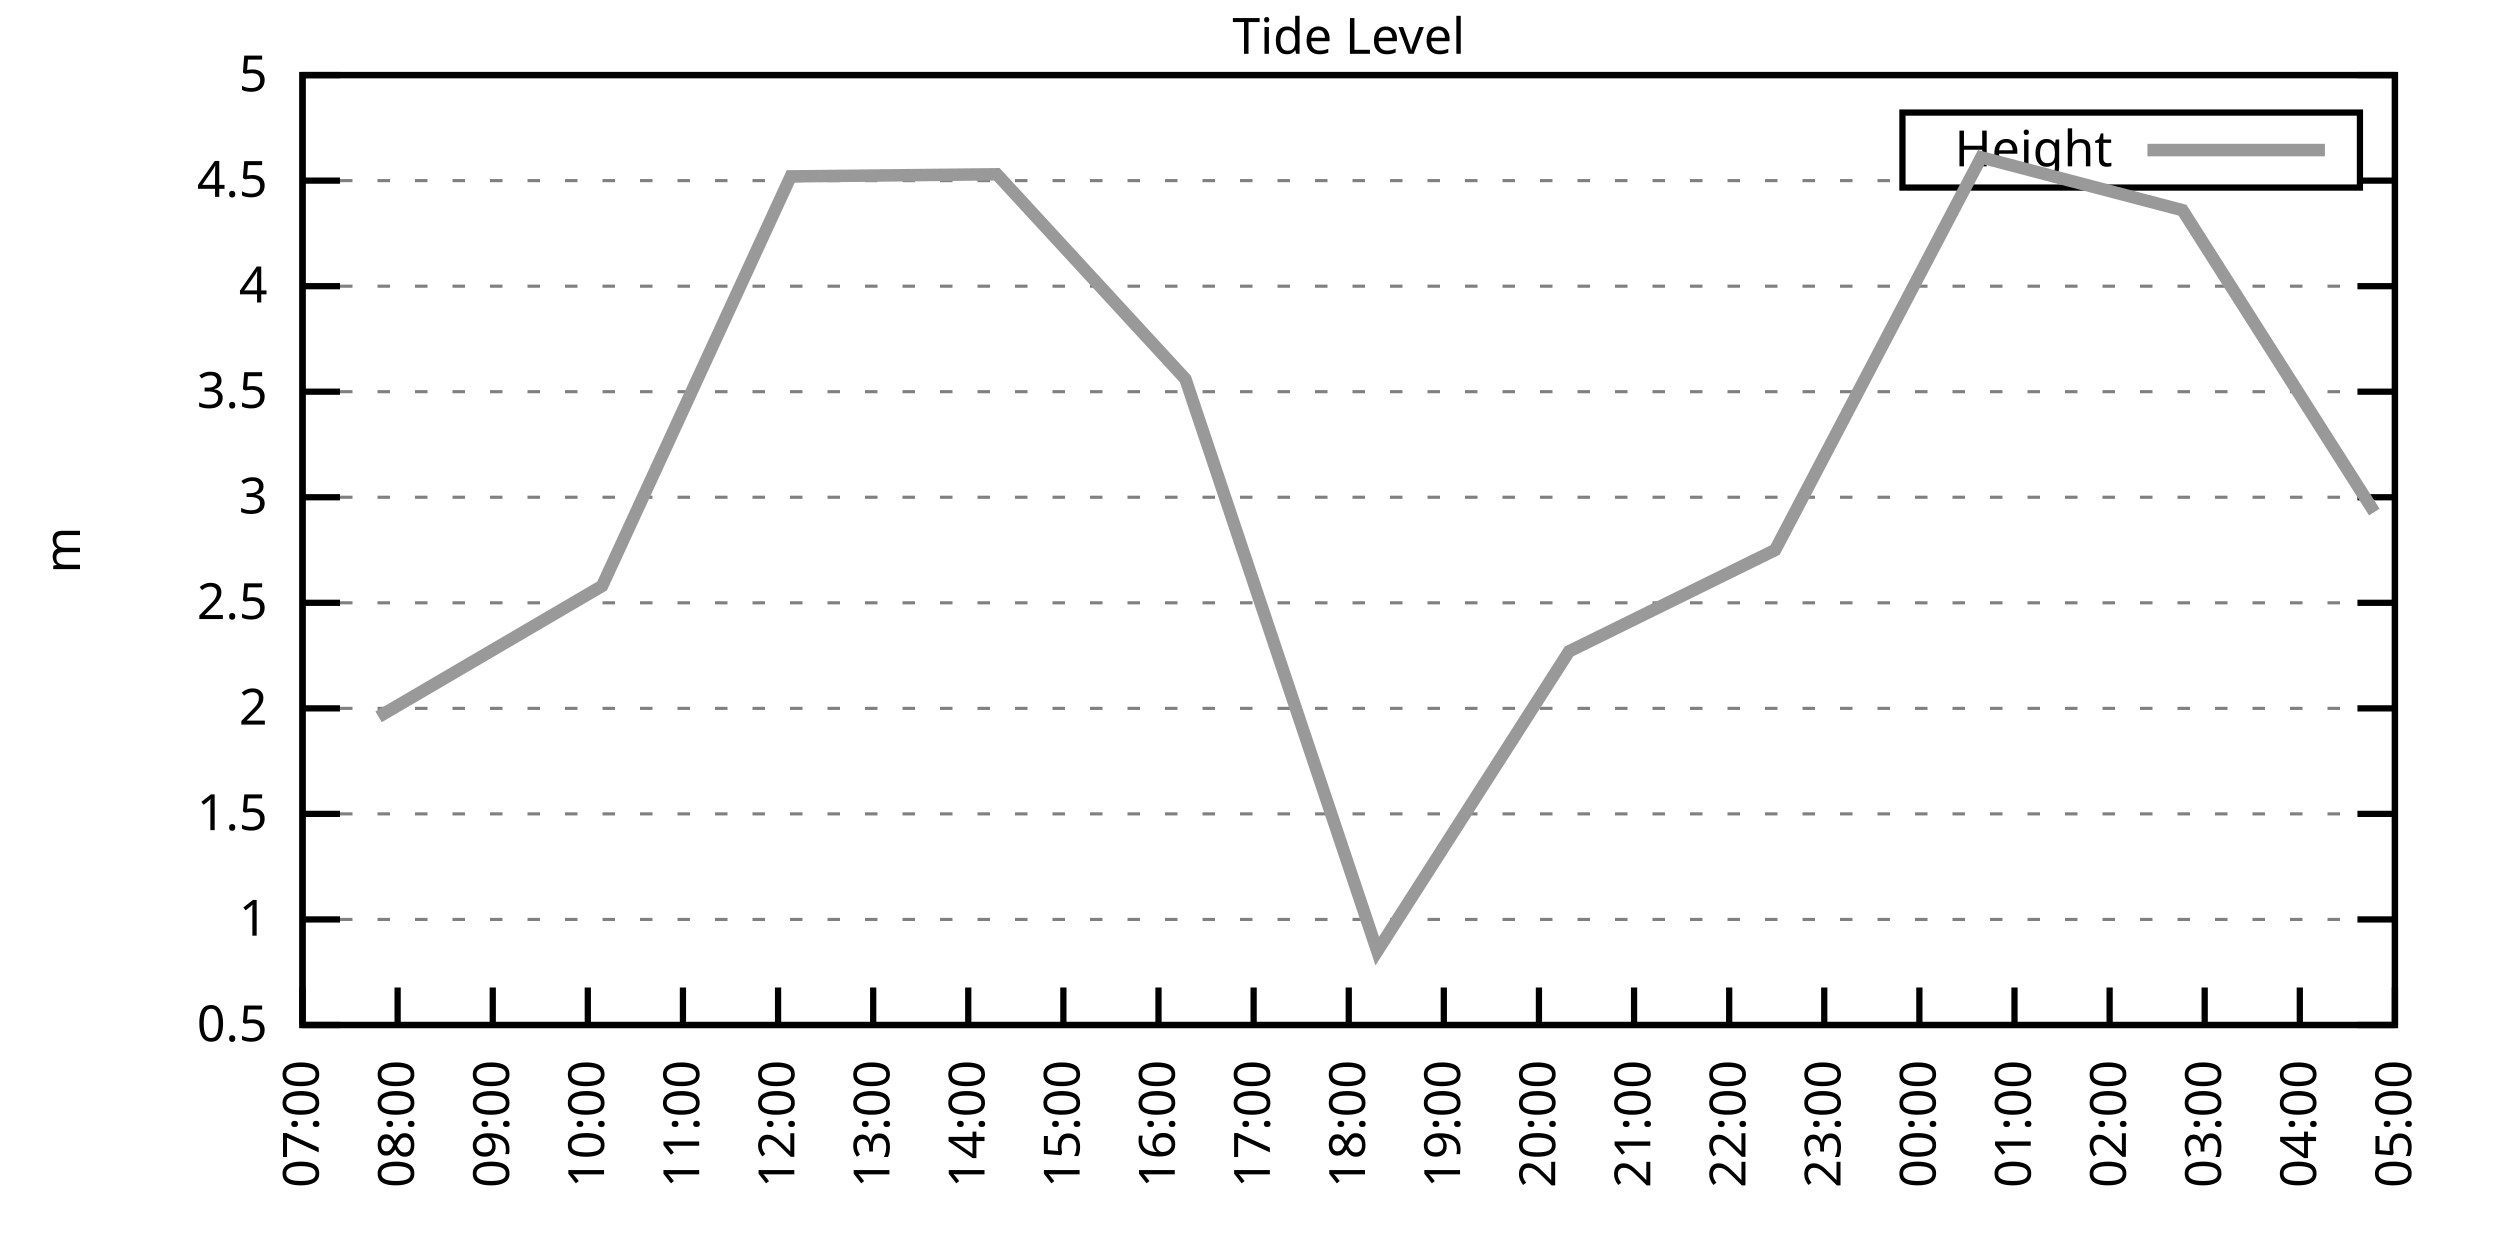
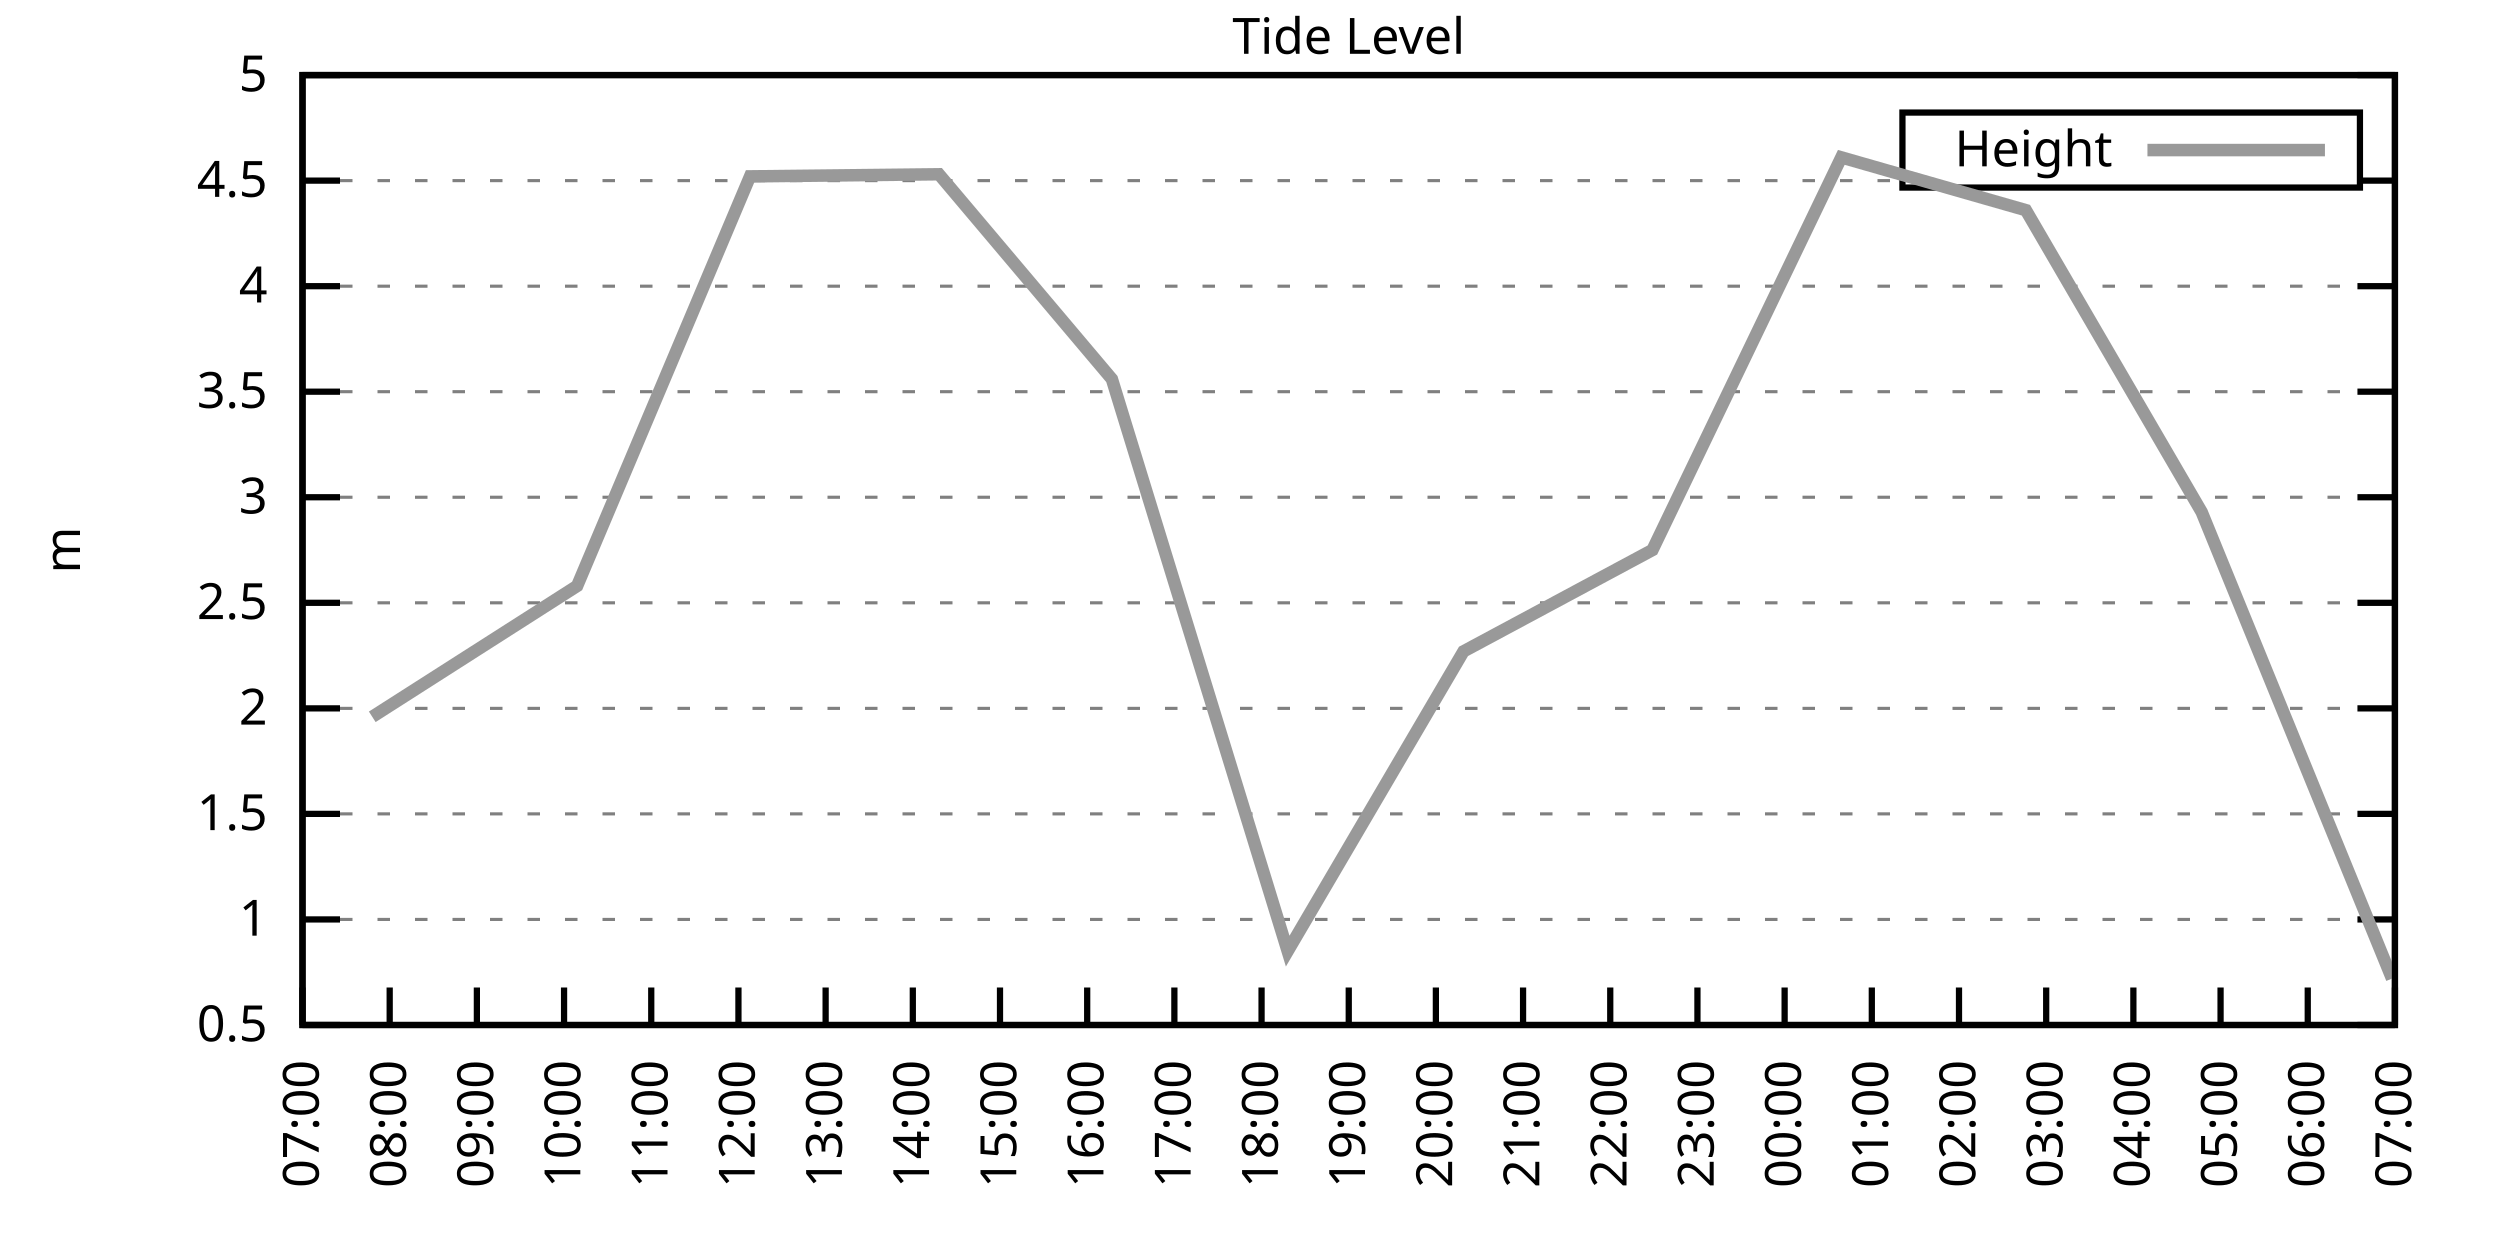
<svg xmlns="http://www.w3.org/2000/svg" xmlns:xlink="http://www.w3.org/1999/xlink" width="400" height="200" viewBox="0 0 400 200">
  <g id="gnuplot_canvas">
    <rect x="0" y="0" width="400" height="200" fill="none" />
    <defs>
      <circle id="gpDot" r="0.5" stroke-width="0.5" stroke="currentColor" />
      <path id="gpPt0" stroke-width="0.333" stroke="currentColor" d="M-1,0 h2 M0,-1 v2" />
      <path id="gpPt1" stroke-width="0.333" stroke="currentColor" d="M-1,-1 L1,1 M1,-1 L-1,1" />
      <path id="gpPt2" stroke-width="0.333" stroke="currentColor" d="M-1,0 L1,0 M0,-1 L0,1 M-1,-1 L1,1 M-1,1 L1,-1" />
      <rect id="gpPt3" stroke-width="0.333" stroke="currentColor" x="-1" y="-1" width="2" height="2" />
      <rect id="gpPt4" stroke-width="0.333" stroke="currentColor" fill="currentColor" x="-1" y="-1" width="2" height="2" />
      <circle id="gpPt5" stroke-width="0.333" stroke="currentColor" cx="0" cy="0" r="1" />
      <use xlink:href="#gpPt5" id="gpPt6" fill="currentColor" stroke="none" />
      <path id="gpPt7" stroke-width="0.333" stroke="currentColor" d="M0,-1.33 L-1.33,0.67 L1.33,0.67 z" />
      <use xlink:href="#gpPt7" id="gpPt8" fill="currentColor" stroke="none" />
      <use xlink:href="#gpPt7" id="gpPt9" stroke="currentColor" transform="rotate(180)" />
      <use xlink:href="#gpPt9" id="gpPt10" fill="currentColor" stroke="none" />
      <use xlink:href="#gpPt3" id="gpPt11" stroke="currentColor" transform="rotate(45)" />
      <use xlink:href="#gpPt11" id="gpPt12" fill="currentColor" stroke="none" />
      <path id="gpPt13" stroke-width="0.333" stroke="currentColor" d="M0,1.330 L1.265,0.411 L0.782,-1.067 L-0.782,-1.076 L-1.265,0.411 z" />
      <use xlink:href="#gpPt13" id="gpPt14" fill="currentColor" stroke="none" />
      <filter id="textbox" filterUnits="objectBoundingBox" x="0" y="0" height="1" width="1">
        <feFlood flood-color="white" flood-opacity="1" result="bgnd" />
        <feComposite in="SourceGraphic" in2="bgnd" operator="atop" />
      </filter>
      <filter id="greybox" filterUnits="objectBoundingBox" x="0" y="0" height="1" width="1">
        <feFlood flood-color="lightgrey" flood-opacity="1" result="grey" />
        <feComposite in="SourceGraphic" in2="grey" operator="atop" />
      </filter>
    </defs>
    <g fill="none" color="white" stroke="currentColor" stroke-width="1.00" stroke-linecap="butt" stroke-linejoin="miter">
</g>
    <g fill="none" color="black" stroke="currentColor" stroke-width="1.00" stroke-linecap="butt" stroke-linejoin="miter">
      <g stroke="none" shape-rendering="crispEdges">
        <polygon fill="rgb(255, 255, 255)" points="48.40,164.00 383.18,164.00 383.18,12.02 48.40,12.02 " />
      </g>
    </g>
    <g fill="none" color="black" stroke="currentColor" stroke-width="1.00" stroke-linecap="butt" stroke-linejoin="miter">
</g>
    <g fill="none" color="black" stroke="black" stroke-width="0.50" stroke-linecap="butt" stroke-linejoin="miter">
</g>
    <g fill="none" color="gray" stroke="currentColor" stroke-width="0.50" stroke-linecap="butt" stroke-linejoin="miter">
      <path stroke="gray" stroke-dasharray="2,4" class="gridline" d="M48.40,164.00 L383.19,164.00  " />
    </g>
    <g fill="none" color="gray" stroke="gray" stroke-width="1.00" stroke-linecap="butt" stroke-linejoin="miter">
</g>
    <g fill="none" color="black" stroke="currentColor" stroke-width="1.00" stroke-linecap="butt" stroke-linejoin="miter">
      <path stroke="black" d="M48.40,164.00 L54.40,164.00 M383.19,164.00 L377.19,164.00  " />
      <g transform="translate(42.80,166.60)" stroke="none" fill="black" font-family="Sans" font-size="8.00" text-anchor="end">
        <text>
          <tspan font-family="Sans"> 0.5</tspan>
        </text>
      </g>
    </g>
    <g fill="none" color="black" stroke="currentColor" stroke-width="1.00" stroke-linecap="butt" stroke-linejoin="miter">
</g>
    <g fill="none" color="black" stroke="black" stroke-width="0.50" stroke-linecap="butt" stroke-linejoin="miter">
</g>
    <g fill="none" color="gray" stroke="currentColor" stroke-width="0.50" stroke-linecap="butt" stroke-linejoin="miter">
      <path stroke="gray" stroke-dasharray="2,4" class="gridline" d="M48.40,147.11 L383.19,147.11  " />
    </g>
    <g fill="none" color="gray" stroke="gray" stroke-width="1.00" stroke-linecap="butt" stroke-linejoin="miter">
</g>
    <g fill="none" color="black" stroke="currentColor" stroke-width="1.00" stroke-linecap="butt" stroke-linejoin="miter">
      <path stroke="black" d="M48.40,147.11 L54.40,147.11 M383.19,147.11 L377.19,147.11  " />
      <g transform="translate(42.80,149.71)" stroke="none" fill="black" font-family="Sans" font-size="8.00" text-anchor="end">
        <text>
          <tspan font-family="Sans"> 1</tspan>
        </text>
      </g>
    </g>
    <g fill="none" color="black" stroke="currentColor" stroke-width="1.00" stroke-linecap="butt" stroke-linejoin="miter">
</g>
    <g fill="none" color="black" stroke="black" stroke-width="0.50" stroke-linecap="butt" stroke-linejoin="miter">
</g>
    <g fill="none" color="gray" stroke="currentColor" stroke-width="0.50" stroke-linecap="butt" stroke-linejoin="miter">
      <path stroke="gray" stroke-dasharray="2,4" class="gridline" d="M48.40,130.22 L383.19,130.22  " />
    </g>
    <g fill="none" color="gray" stroke="gray" stroke-width="1.00" stroke-linecap="butt" stroke-linejoin="miter">
</g>
    <g fill="none" color="black" stroke="currentColor" stroke-width="1.00" stroke-linecap="butt" stroke-linejoin="miter">
      <path stroke="black" d="M48.40,130.22 L54.40,130.22 M383.19,130.22 L377.19,130.22  " />
      <g transform="translate(42.80,132.82)" stroke="none" fill="black" font-family="Sans" font-size="8.00" text-anchor="end">
        <text>
          <tspan font-family="Sans"> 1.5</tspan>
        </text>
      </g>
    </g>
    <g fill="none" color="black" stroke="currentColor" stroke-width="1.00" stroke-linecap="butt" stroke-linejoin="miter">
</g>
    <g fill="none" color="black" stroke="black" stroke-width="0.50" stroke-linecap="butt" stroke-linejoin="miter">
</g>
    <g fill="none" color="gray" stroke="currentColor" stroke-width="0.50" stroke-linecap="butt" stroke-linejoin="miter">
      <path stroke="gray" stroke-dasharray="2,4" class="gridline" d="M48.40,113.34 L383.19,113.34  " />
    </g>
    <g fill="none" color="gray" stroke="gray" stroke-width="1.00" stroke-linecap="butt" stroke-linejoin="miter">
</g>
    <g fill="none" color="black" stroke="currentColor" stroke-width="1.00" stroke-linecap="butt" stroke-linejoin="miter">
      <path stroke="black" d="M48.40,113.34 L54.40,113.34 M383.19,113.34 L377.19,113.34  " />
      <g transform="translate(42.80,115.94)" stroke="none" fill="black" font-family="Sans" font-size="8.00" text-anchor="end">
        <text>
          <tspan font-family="Sans"> 2</tspan>
        </text>
      </g>
    </g>
    <g fill="none" color="black" stroke="currentColor" stroke-width="1.00" stroke-linecap="butt" stroke-linejoin="miter">
</g>
    <g fill="none" color="black" stroke="black" stroke-width="0.50" stroke-linecap="butt" stroke-linejoin="miter">
</g>
    <g fill="none" color="gray" stroke="currentColor" stroke-width="0.50" stroke-linecap="butt" stroke-linejoin="miter">
      <path stroke="gray" stroke-dasharray="2,4" class="gridline" d="M48.40,96.45 L383.19,96.45  " />
    </g>
    <g fill="none" color="gray" stroke="gray" stroke-width="1.00" stroke-linecap="butt" stroke-linejoin="miter">
</g>
    <g fill="none" color="black" stroke="currentColor" stroke-width="1.00" stroke-linecap="butt" stroke-linejoin="miter">
      <path stroke="black" d="M48.40,96.45 L54.40,96.45 M383.19,96.45 L377.19,96.45  " />
      <g transform="translate(42.80,99.05)" stroke="none" fill="black" font-family="Sans" font-size="8.00" text-anchor="end">
        <text>
          <tspan font-family="Sans"> 2.5</tspan>
        </text>
      </g>
    </g>
    <g fill="none" color="black" stroke="currentColor" stroke-width="1.00" stroke-linecap="butt" stroke-linejoin="miter">
</g>
    <g fill="none" color="black" stroke="black" stroke-width="0.50" stroke-linecap="butt" stroke-linejoin="miter">
</g>
    <g fill="none" color="gray" stroke="currentColor" stroke-width="0.50" stroke-linecap="butt" stroke-linejoin="miter">
      <path stroke="gray" stroke-dasharray="2,4" class="gridline" d="M48.40,79.56 L383.19,79.56  " />
    </g>
    <g fill="none" color="gray" stroke="gray" stroke-width="1.00" stroke-linecap="butt" stroke-linejoin="miter">
</g>
    <g fill="none" color="black" stroke="currentColor" stroke-width="1.00" stroke-linecap="butt" stroke-linejoin="miter">
      <path stroke="black" d="M48.40,79.56 L54.40,79.56 M383.19,79.56 L377.19,79.56  " />
      <g transform="translate(42.80,82.16)" stroke="none" fill="black" font-family="Sans" font-size="8.00" text-anchor="end">
        <text>
          <tspan font-family="Sans"> 3</tspan>
        </text>
      </g>
    </g>
    <g fill="none" color="black" stroke="currentColor" stroke-width="1.00" stroke-linecap="butt" stroke-linejoin="miter">
</g>
    <g fill="none" color="black" stroke="black" stroke-width="0.50" stroke-linecap="butt" stroke-linejoin="miter">
</g>
    <g fill="none" color="gray" stroke="currentColor" stroke-width="0.50" stroke-linecap="butt" stroke-linejoin="miter">
      <path stroke="gray" stroke-dasharray="2,4" class="gridline" d="M48.40,62.67 L383.19,62.67  " />
    </g>
    <g fill="none" color="gray" stroke="gray" stroke-width="1.00" stroke-linecap="butt" stroke-linejoin="miter">
</g>
    <g fill="none" color="black" stroke="currentColor" stroke-width="1.00" stroke-linecap="butt" stroke-linejoin="miter">
      <path stroke="black" d="M48.40,62.67 L54.40,62.67 M383.19,62.67 L377.19,62.67  " />
      <g transform="translate(42.80,65.27)" stroke="none" fill="black" font-family="Sans" font-size="8.00" text-anchor="end">
        <text>
          <tspan font-family="Sans"> 3.5</tspan>
        </text>
      </g>
    </g>
    <g fill="none" color="black" stroke="currentColor" stroke-width="1.00" stroke-linecap="butt" stroke-linejoin="miter">
</g>
    <g fill="none" color="black" stroke="black" stroke-width="0.50" stroke-linecap="butt" stroke-linejoin="miter">
</g>
    <g fill="none" color="gray" stroke="currentColor" stroke-width="0.50" stroke-linecap="butt" stroke-linejoin="miter">
      <path stroke="gray" stroke-dasharray="2,4" class="gridline" d="M48.40,45.79 L383.19,45.79  " />
    </g>
    <g fill="none" color="gray" stroke="gray" stroke-width="1.00" stroke-linecap="butt" stroke-linejoin="miter">
</g>
    <g fill="none" color="black" stroke="currentColor" stroke-width="1.00" stroke-linecap="butt" stroke-linejoin="miter">
      <path stroke="black" d="M48.40,45.79 L54.40,45.79 M383.19,45.79 L377.19,45.79  " />
      <g transform="translate(42.80,48.39)" stroke="none" fill="black" font-family="Sans" font-size="8.00" text-anchor="end">
        <text>
          <tspan font-family="Sans"> 4</tspan>
        </text>
      </g>
    </g>
    <g fill="none" color="black" stroke="currentColor" stroke-width="1.00" stroke-linecap="butt" stroke-linejoin="miter">
</g>
    <g fill="none" color="black" stroke="black" stroke-width="0.50" stroke-linecap="butt" stroke-linejoin="miter">
</g>
    <g fill="none" color="gray" stroke="currentColor" stroke-width="0.50" stroke-linecap="butt" stroke-linejoin="miter">
      <path stroke="gray" stroke-dasharray="2,4" class="gridline" d="M48.40,28.90 L304.39,28.90 M377.59,28.90 L383.19,28.90  " />
    </g>
    <g fill="none" color="gray" stroke="gray" stroke-width="1.00" stroke-linecap="butt" stroke-linejoin="miter">
</g>
    <g fill="none" color="black" stroke="currentColor" stroke-width="1.00" stroke-linecap="butt" stroke-linejoin="miter">
      <path stroke="black" d="M48.40,28.90 L54.40,28.90 M383.19,28.90 L377.19,28.90  " />
      <g transform="translate(42.80,31.50)" stroke="none" fill="black" font-family="Sans" font-size="8.00" text-anchor="end">
        <text>
          <tspan font-family="Sans"> 4.5</tspan>
        </text>
      </g>
    </g>
    <g fill="none" color="black" stroke="currentColor" stroke-width="1.00" stroke-linecap="butt" stroke-linejoin="miter">
</g>
    <g fill="none" color="black" stroke="black" stroke-width="0.50" stroke-linecap="butt" stroke-linejoin="miter">
</g>
    <g fill="none" color="gray" stroke="currentColor" stroke-width="0.50" stroke-linecap="butt" stroke-linejoin="miter">
      <path stroke="gray" stroke-dasharray="2,4" class="gridline" d="M48.40,12.01 L383.19,12.01  " />
    </g>
    <g fill="none" color="gray" stroke="gray" stroke-width="1.00" stroke-linecap="butt" stroke-linejoin="miter">
</g>
    <g fill="none" color="black" stroke="currentColor" stroke-width="1.00" stroke-linecap="butt" stroke-linejoin="miter">
      <path stroke="black" d="M48.40,12.01 L54.40,12.01 M383.19,12.01 L377.19,12.01  " />
      <g transform="translate(42.80,14.61)" stroke="none" fill="black" font-family="Sans" font-size="8.00" text-anchor="end">
        <text>
          <tspan font-family="Sans"> 5</tspan>
        </text>
      </g>
    </g>
    <g fill="none" color="black" stroke="currentColor" stroke-width="1.00" stroke-linecap="butt" stroke-linejoin="miter">
      <path stroke="black" d="M48.40,164.00 L48.40,158.00  " />
      <g transform="translate(51.00,169.60) rotate(270.00)" stroke="none" fill="black" font-family="Sans" font-size="8.00" text-anchor="end">
        <text>
          <tspan font-family="Sans">07:00</tspan>
        </text>
      </g>
    </g>
    <g fill="none" color="black" stroke="currentColor" stroke-width="1.00" stroke-linecap="butt" stroke-linejoin="miter">
-       <path stroke="black" d="M63.62,164.00 L63.62,158.00  " />
-       <g transform="translate(66.22,169.60) rotate(270.00)" stroke="none" fill="black" font-family="Sans" font-size="8.00" text-anchor="end">
+       <path stroke="black" d="M62.35,164.00 L62.35,158.00  " />
+       <g transform="translate(64.95,169.60) rotate(270.00)" stroke="none" fill="black" font-family="Sans" font-size="8.00" text-anchor="end">
        <text>
          <tspan font-family="Sans">08:00</tspan>
        </text>
      </g>
    </g>
    <g fill="none" color="black" stroke="currentColor" stroke-width="1.00" stroke-linecap="butt" stroke-linejoin="miter">
-       <path stroke="black" d="M78.84,164.00 L78.84,158.00  " />
-       <g transform="translate(81.44,169.60) rotate(270.00)" stroke="none" fill="black" font-family="Sans" font-size="8.00" text-anchor="end">
+       <path stroke="black" d="M76.30,164.00 L76.30,158.00  " />
+       <g transform="translate(78.90,169.60) rotate(270.00)" stroke="none" fill="black" font-family="Sans" font-size="8.00" text-anchor="end">
        <text>
          <tspan font-family="Sans">09:00</tspan>
        </text>
      </g>
    </g>
    <g fill="none" color="black" stroke="currentColor" stroke-width="1.00" stroke-linecap="butt" stroke-linejoin="miter">
-       <path stroke="black" d="M94.05,164.00 L94.05,158.00  " />
-       <g transform="translate(96.65,169.60) rotate(270.00)" stroke="none" fill="black" font-family="Sans" font-size="8.00" text-anchor="end">
+       <path stroke="black" d="M90.25,164.00 L90.25,158.00  " />
+       <g transform="translate(92.85,169.60) rotate(270.00)" stroke="none" fill="black" font-family="Sans" font-size="8.00" text-anchor="end">
        <text>
          <tspan font-family="Sans">10:00</tspan>
        </text>
      </g>
    </g>
    <g fill="none" color="black" stroke="currentColor" stroke-width="1.00" stroke-linecap="butt" stroke-linejoin="miter">
-       <path stroke="black" d="M109.27,164.00 L109.27,158.00  " />
-       <g transform="translate(111.87,169.60) rotate(270.00)" stroke="none" fill="black" font-family="Sans" font-size="8.00" text-anchor="end">
+       <path stroke="black" d="M104.20,164.00 L104.20,158.00  " />
+       <g transform="translate(106.80,169.60) rotate(270.00)" stroke="none" fill="black" font-family="Sans" font-size="8.00" text-anchor="end">
        <text>
          <tspan font-family="Sans">11:00</tspan>
        </text>
      </g>
    </g>
    <g fill="none" color="black" stroke="currentColor" stroke-width="1.00" stroke-linecap="butt" stroke-linejoin="miter">
-       <path stroke="black" d="M124.49,164.00 L124.49,158.00  " />
-       <g transform="translate(127.09,169.60) rotate(270.00)" stroke="none" fill="black" font-family="Sans" font-size="8.00" text-anchor="end">
+       <path stroke="black" d="M118.15,164.00 L118.15,158.00  " />
+       <g transform="translate(120.75,169.60) rotate(270.00)" stroke="none" fill="black" font-family="Sans" font-size="8.00" text-anchor="end">
        <text>
          <tspan font-family="Sans">12:00</tspan>
        </text>
      </g>
    </g>
    <g fill="none" color="black" stroke="currentColor" stroke-width="1.00" stroke-linecap="butt" stroke-linejoin="miter">
-       <path stroke="black" d="M139.71,164.00 L139.71,158.00  " />
-       <g transform="translate(142.31,169.60) rotate(270.00)" stroke="none" fill="black" font-family="Sans" font-size="8.00" text-anchor="end">
+       <path stroke="black" d="M132.10,164.00 L132.10,158.00  " />
+       <g transform="translate(134.70,169.60) rotate(270.00)" stroke="none" fill="black" font-family="Sans" font-size="8.00" text-anchor="end">
        <text>
          <tspan font-family="Sans">13:00</tspan>
        </text>
      </g>
    </g>
    <g fill="none" color="black" stroke="currentColor" stroke-width="1.00" stroke-linecap="butt" stroke-linejoin="miter">
-       <path stroke="black" d="M154.92,164.00 L154.92,158.00  " />
-       <g transform="translate(157.52,169.60) rotate(270.00)" stroke="none" fill="black" font-family="Sans" font-size="8.00" text-anchor="end">
+       <path stroke="black" d="M146.05,164.00 L146.05,158.00  " />
+       <g transform="translate(148.65,169.60) rotate(270.00)" stroke="none" fill="black" font-family="Sans" font-size="8.00" text-anchor="end">
        <text>
          <tspan font-family="Sans">14:00</tspan>
        </text>
      </g>
    </g>
    <g fill="none" color="black" stroke="currentColor" stroke-width="1.00" stroke-linecap="butt" stroke-linejoin="miter">
-       <path stroke="black" d="M170.14,164.00 L170.14,158.00  " />
-       <g transform="translate(172.74,169.60) rotate(270.00)" stroke="none" fill="black" font-family="Sans" font-size="8.00" text-anchor="end">
+       <path stroke="black" d="M160.00,164.00 L160.00,158.00  " />
+       <g transform="translate(162.60,169.60) rotate(270.00)" stroke="none" fill="black" font-family="Sans" font-size="8.00" text-anchor="end">
        <text>
          <tspan font-family="Sans">15:00</tspan>
        </text>
      </g>
    </g>
    <g fill="none" color="black" stroke="currentColor" stroke-width="1.00" stroke-linecap="butt" stroke-linejoin="miter">
-       <path stroke="black" d="M185.36,164.00 L185.36,158.00  " />
-       <g transform="translate(187.96,169.60) rotate(270.00)" stroke="none" fill="black" font-family="Sans" font-size="8.00" text-anchor="end">
+       <path stroke="black" d="M173.95,164.00 L173.95,158.00  " />
+       <g transform="translate(176.55,169.60) rotate(270.00)" stroke="none" fill="black" font-family="Sans" font-size="8.00" text-anchor="end">
        <text>
          <tspan font-family="Sans">16:00</tspan>
        </text>
      </g>
    </g>
    <g fill="none" color="black" stroke="currentColor" stroke-width="1.00" stroke-linecap="butt" stroke-linejoin="miter">
-       <path stroke="black" d="M200.58,164.00 L200.58,158.00  " />
-       <g transform="translate(203.18,169.60) rotate(270.00)" stroke="none" fill="black" font-family="Sans" font-size="8.00" text-anchor="end">
+       <path stroke="black" d="M187.90,164.00 L187.90,158.00  " />
+       <g transform="translate(190.50,169.60) rotate(270.00)" stroke="none" fill="black" font-family="Sans" font-size="8.00" text-anchor="end">
        <text>
          <tspan font-family="Sans">17:00</tspan>
+         </text>
+       </g>
+     </g>
+     <g fill="none" color="black" stroke="currentColor" stroke-width="1.00" stroke-linecap="butt" stroke-linejoin="miter">
+       <path stroke="black" d="M201.85,164.00 L201.85,158.00  " />
+       <g transform="translate(204.45,169.60) rotate(270.00)" stroke="none" fill="black" font-family="Sans" font-size="8.00" text-anchor="end">
+         <text>
+           <tspan font-family="Sans">18:00</tspan>
        </text>
      </g>
    </g>
    <g fill="none" color="black" stroke="currentColor" stroke-width="1.00" stroke-linecap="butt" stroke-linejoin="miter">
      <path stroke="black" d="M215.80,164.00 L215.80,158.00  " />
      <g transform="translate(218.40,169.60) rotate(270.00)" stroke="none" fill="black" font-family="Sans" font-size="8.00" text-anchor="end">
        <text>
-           <tspan font-family="Sans">18:00</tspan>
-         </text>
-       </g>
-     </g>
-     <g fill="none" color="black" stroke="currentColor" stroke-width="1.00" stroke-linecap="butt" stroke-linejoin="miter">
-       <path stroke="black" d="M231.01,164.00 L231.01,158.00  " />
-       <g transform="translate(233.61,169.60) rotate(270.00)" stroke="none" fill="black" font-family="Sans" font-size="8.00" text-anchor="end">
-         <text>
          <tspan font-family="Sans">19:00</tspan>
        </text>
      </g>
    </g>
    <g fill="none" color="black" stroke="currentColor" stroke-width="1.00" stroke-linecap="butt" stroke-linejoin="miter">
-       <path stroke="black" d="M246.23,164.00 L246.23,158.00  " />
-       <g transform="translate(248.83,169.60) rotate(270.00)" stroke="none" fill="black" font-family="Sans" font-size="8.00" text-anchor="end">
+       <path stroke="black" d="M229.74,164.00 L229.74,158.00  " />
+       <g transform="translate(232.34,169.60) rotate(270.00)" stroke="none" fill="black" font-family="Sans" font-size="8.00" text-anchor="end">
        <text>
          <tspan font-family="Sans">20:00</tspan>
        </text>
      </g>
    </g>
    <g fill="none" color="black" stroke="currentColor" stroke-width="1.00" stroke-linecap="butt" stroke-linejoin="miter">
-       <path stroke="black" d="M261.45,164.00 L261.45,158.00  " />
-       <g transform="translate(264.05,169.60) rotate(270.00)" stroke="none" fill="black" font-family="Sans" font-size="8.00" text-anchor="end">
+       <path stroke="black" d="M243.69,164.00 L243.69,158.00  " />
+       <g transform="translate(246.29,169.60) rotate(270.00)" stroke="none" fill="black" font-family="Sans" font-size="8.00" text-anchor="end">
        <text>
          <tspan font-family="Sans">21:00</tspan>
        </text>
      </g>
    </g>
    <g fill="none" color="black" stroke="currentColor" stroke-width="1.00" stroke-linecap="butt" stroke-linejoin="miter">
-       <path stroke="black" d="M276.67,164.00 L276.67,158.00  " />
-       <g transform="translate(279.27,169.60) rotate(270.00)" stroke="none" fill="black" font-family="Sans" font-size="8.00" text-anchor="end">
+       <path stroke="black" d="M257.64,164.00 L257.64,158.00  " />
+       <g transform="translate(260.24,169.60) rotate(270.00)" stroke="none" fill="black" font-family="Sans" font-size="8.00" text-anchor="end">
        <text>
          <tspan font-family="Sans">22:00</tspan>
        </text>
      </g>
    </g>
    <g fill="none" color="black" stroke="currentColor" stroke-width="1.00" stroke-linecap="butt" stroke-linejoin="miter">
-       <path stroke="black" d="M291.88,164.00 L291.88,158.00  " />
-       <g transform="translate(294.48,169.60) rotate(270.00)" stroke="none" fill="black" font-family="Sans" font-size="8.00" text-anchor="end">
+       <path stroke="black" d="M271.59,164.00 L271.59,158.00  " />
+       <g transform="translate(274.19,169.60) rotate(270.00)" stroke="none" fill="black" font-family="Sans" font-size="8.00" text-anchor="end">
        <text>
          <tspan font-family="Sans">23:00</tspan>
        </text>
      </g>
    </g>
    <g fill="none" color="black" stroke="currentColor" stroke-width="1.00" stroke-linecap="butt" stroke-linejoin="miter">
-       <path stroke="black" d="M307.10,164.00 L307.10,158.00  " />
-       <g transform="translate(309.70,169.60) rotate(270.00)" stroke="none" fill="black" font-family="Sans" font-size="8.00" text-anchor="end">
+       <path stroke="black" d="M285.54,164.00 L285.54,158.00  " />
+       <g transform="translate(288.14,169.60) rotate(270.00)" stroke="none" fill="black" font-family="Sans" font-size="8.00" text-anchor="end">
        <text>
          <tspan font-family="Sans">00:00</tspan>
        </text>
      </g>
    </g>
    <g fill="none" color="black" stroke="currentColor" stroke-width="1.00" stroke-linecap="butt" stroke-linejoin="miter">
-       <path stroke="black" d="M322.32,164.00 L322.32,158.00  " />
-       <g transform="translate(324.92,169.60) rotate(270.00)" stroke="none" fill="black" font-family="Sans" font-size="8.00" text-anchor="end">
+       <path stroke="black" d="M299.49,164.00 L299.49,158.00  " />
+       <g transform="translate(302.09,169.60) rotate(270.00)" stroke="none" fill="black" font-family="Sans" font-size="8.00" text-anchor="end">
        <text>
          <tspan font-family="Sans">01:00</tspan>
        </text>
      </g>
    </g>
    <g fill="none" color="black" stroke="currentColor" stroke-width="1.00" stroke-linecap="butt" stroke-linejoin="miter">
-       <path stroke="black" d="M337.54,164.00 L337.54,158.00  " />
-       <g transform="translate(340.14,169.60) rotate(270.00)" stroke="none" fill="black" font-family="Sans" font-size="8.00" text-anchor="end">
+       <path stroke="black" d="M313.44,164.00 L313.44,158.00  " />
+       <g transform="translate(316.04,169.60) rotate(270.00)" stroke="none" fill="black" font-family="Sans" font-size="8.00" text-anchor="end">
        <text>
          <tspan font-family="Sans">02:00</tspan>
        </text>
      </g>
    </g>
    <g fill="none" color="black" stroke="currentColor" stroke-width="1.00" stroke-linecap="butt" stroke-linejoin="miter">
-       <path stroke="black" d="M352.75,164.00 L352.75,158.00  " />
-       <g transform="translate(355.35,169.60) rotate(270.00)" stroke="none" fill="black" font-family="Sans" font-size="8.00" text-anchor="end">
+       <path stroke="black" d="M327.39,164.00 L327.39,158.00  " />
+       <g transform="translate(329.99,169.60) rotate(270.00)" stroke="none" fill="black" font-family="Sans" font-size="8.00" text-anchor="end">
        <text>
          <tspan font-family="Sans">03:00</tspan>
        </text>
      </g>
    </g>
    <g fill="none" color="black" stroke="currentColor" stroke-width="1.00" stroke-linecap="butt" stroke-linejoin="miter">
-       <path stroke="black" d="M367.97,164.00 L367.97,158.00  " />
-       <g transform="translate(370.57,169.60) rotate(270.00)" stroke="none" fill="black" font-family="Sans" font-size="8.00" text-anchor="end">
+       <path stroke="black" d="M341.34,164.00 L341.34,158.00  " />
+       <g transform="translate(343.94,169.60) rotate(270.00)" stroke="none" fill="black" font-family="Sans" font-size="8.00" text-anchor="end">
        <text>
          <tspan font-family="Sans">04:00</tspan>
+         </text>
+       </g>
+     </g>
+     <g fill="none" color="black" stroke="currentColor" stroke-width="1.00" stroke-linecap="butt" stroke-linejoin="miter">
+       <path stroke="black" d="M355.29,164.00 L355.29,158.00  " />
+       <g transform="translate(357.89,169.60) rotate(270.00)" stroke="none" fill="black" font-family="Sans" font-size="8.00" text-anchor="end">
+         <text>
+           <tspan font-family="Sans">05:00</tspan>
+         </text>
+       </g>
+     </g>
+     <g fill="none" color="black" stroke="currentColor" stroke-width="1.00" stroke-linecap="butt" stroke-linejoin="miter">
+       <path stroke="black" d="M369.24,164.00 L369.24,158.00  " />
+       <g transform="translate(371.84,169.60) rotate(270.00)" stroke="none" fill="black" font-family="Sans" font-size="8.00" text-anchor="end">
+         <text>
+           <tspan font-family="Sans">06:00</tspan>
        </text>
      </g>
    </g>
    <g fill="none" color="black" stroke="currentColor" stroke-width="1.00" stroke-linecap="butt" stroke-linejoin="miter">
      <path stroke="black" d="M383.19,164.00 L383.19,158.00  " />
      <g transform="translate(385.79,169.60) rotate(270.00)" stroke="none" fill="black" font-family="Sans" font-size="8.00" text-anchor="end">
        <text>
-           <tspan font-family="Sans">05:00</tspan>
+           <tspan font-family="Sans">07:00</tspan>
        </text>
      </g>
    </g>
    <g fill="none" color="black" stroke="currentColor" stroke-width="1.00" stroke-linecap="butt" stroke-linejoin="miter">
</g>
    <g fill="none" color="black" stroke="currentColor" stroke-width="1.00" stroke-linecap="butt" stroke-linejoin="miter">
      <path stroke="black" d="M48.40,12.01 L48.40,164.00 L383.19,164.00 L383.19,12.01 L48.40,12.01 Z  " />
    </g>
    <g fill="none" color="black" stroke="currentColor" stroke-width="1.00" stroke-linecap="butt" stroke-linejoin="miter">
</g>
    <g fill="none" color="black" stroke="currentColor" stroke-width="1.00" stroke-linecap="butt" stroke-linejoin="miter">
      <path stroke="black" d="M304.39,30.01 L304.39,18.01 L377.59,18.01 L377.59,30.01 L304.39,30.01 Z  " />
    </g>
    <g id="Tide_level_plot_1">
      <g fill="none" color="white" stroke="black" stroke-width="2.00" stroke-linecap="butt" stroke-linejoin="miter">
</g>
      <g fill="none" color="black" stroke="currentColor" stroke-width="2.00" stroke-linecap="butt" stroke-linejoin="miter">
        <g transform="translate(337.99,26.61)" stroke="none" fill="black" font-family="Sans" font-size="8.00" text-anchor="end">
          <text>
            <tspan font-family="Sans">Height</tspan>
          </text>
        </g>
      </g>
      <g fill="none" color="black" stroke="currentColor" stroke-width="2.00" stroke-linecap="butt" stroke-linejoin="miter">
-         <path stroke="rgb(153, 153, 153)" d="M343.59,24.01 L371.99,24.01 M60.57,114.69 L96.34,93.75 L126.52,28.22 L159.49,27.88 L189.67,60.65 L220.36,152.18   L251.05,104.22 L284.02,88.00 L316.99,25.18 L349.20,33.63 L379.89,81.93  " />
+         <path stroke="rgb(153, 153, 153)" d="M343.59,24.01 L371.99,24.01 M59.56,114.69 L92.34,93.75 L120.01,28.22 L150.23,27.88 L177.90,60.65 L206.03,152.18   L234.16,104.22 L264.39,88.00 L294.61,25.18 L324.14,33.63 L352.27,81.93 L382.73,156.57  " />
      </g>
    </g>
    <g fill="none" color="black" stroke="currentColor" stroke-width="2.00" stroke-linecap="butt" stroke-linejoin="miter">
</g>
    <g fill="none" color="black" stroke="black" stroke-width="1.00" stroke-linecap="butt" stroke-linejoin="miter">
</g>
    <g fill="none" color="black" stroke="currentColor" stroke-width="1.00" stroke-linecap="butt" stroke-linejoin="miter">
      <path stroke="black" d="M48.40,12.01 L48.40,164.00 L383.19,164.00 L383.19,12.01 L48.40,12.01 Z  " />
      <g transform="translate(12.80,88.01) rotate(270.00)" stroke="none" fill="black" font-family="Sans" font-size="8.00" text-anchor="middle">
        <text>
          <tspan font-family="Sans">m</tspan>
        </text>
      </g>
    </g>
    <g fill="none" color="black" stroke="currentColor" stroke-width="1.00" stroke-linecap="butt" stroke-linejoin="miter">
</g>
    <g fill="none" color="black" stroke="currentColor" stroke-width="1.00" stroke-linecap="butt" stroke-linejoin="miter">
      <g transform="translate(215.79,8.61)" stroke="none" fill="black" font-family="Sans" font-size="8.00" text-anchor="middle">
        <text>
          <tspan font-family="Sans">Tide Level</tspan>
        </text>
      </g>
    </g>
    <g fill="none" color="black" stroke="currentColor" stroke-width="1.00" stroke-linecap="butt" stroke-linejoin="miter">
</g>
  </g>
</svg>
